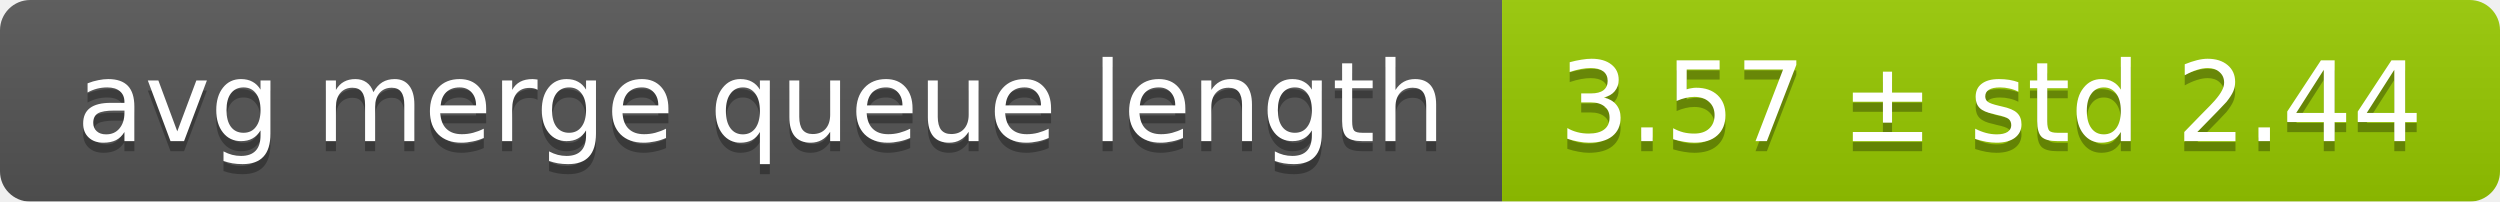
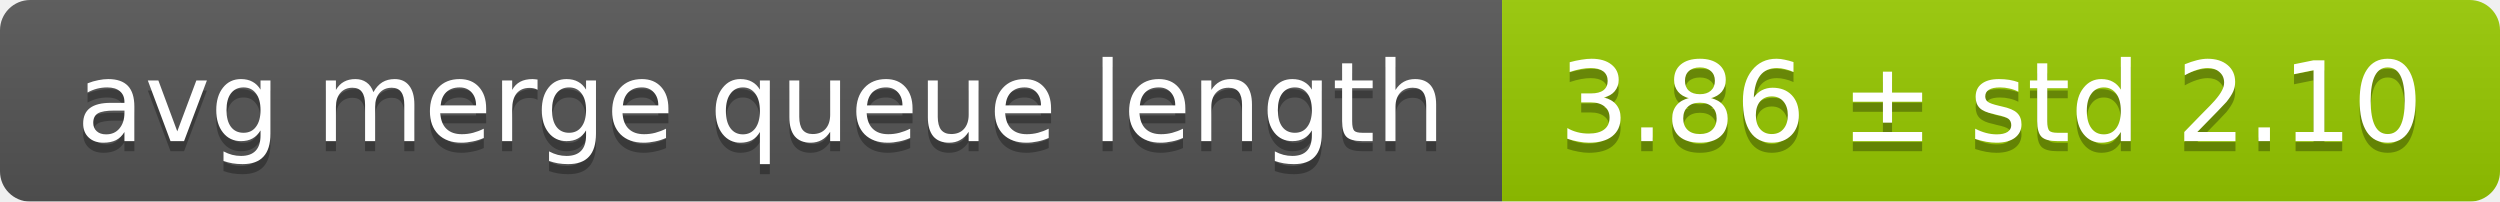
<svg xmlns="http://www.w3.org/2000/svg" width="248" height="20">
  <linearGradient id="smooth" x2="0" y2="100%">
    <stop offset="0" stop-color="#bbb" stop-opacity=".1" />
    <stop offset="1" stop-opacity=".1" />
  </linearGradient>
  <mask id="round">
    <rect width="248" height="20" rx="3" fill="#fff" />
  </mask>
  <g mask="url(#round)">
    <rect width="149" height="20" fill="#555" />
    <rect x="149" width="99" height="20" fill="#97ca00" />
    <rect width="248" height="20" fill="url(#smooth)" />
  </g>
  <g fill="#fff" text-anchor="middle" font-family="DejaVu Sans,Verdana,Geneva,sans-serif" font-size="11">
    <text x="75.5" y="15" fill="#010101" fill-opacity=".3">avg merge queue length</text>
    <text x="75.5" y="14">avg merge queue length</text>
-     <text x="197.5" y="15" fill="#010101" fill-opacity=".3">3.57 ± std 2.44</text>
-     <text x="197.5" y="14">3.57 ± std 2.44</text>
+     <text x="197.5" y="15" fill="#010101" fill-opacity=".3">3.86 ± std 2.10</text>
+     <text x="197.5" y="14">3.86 ± std 2.10</text>
  </g>
</svg>
